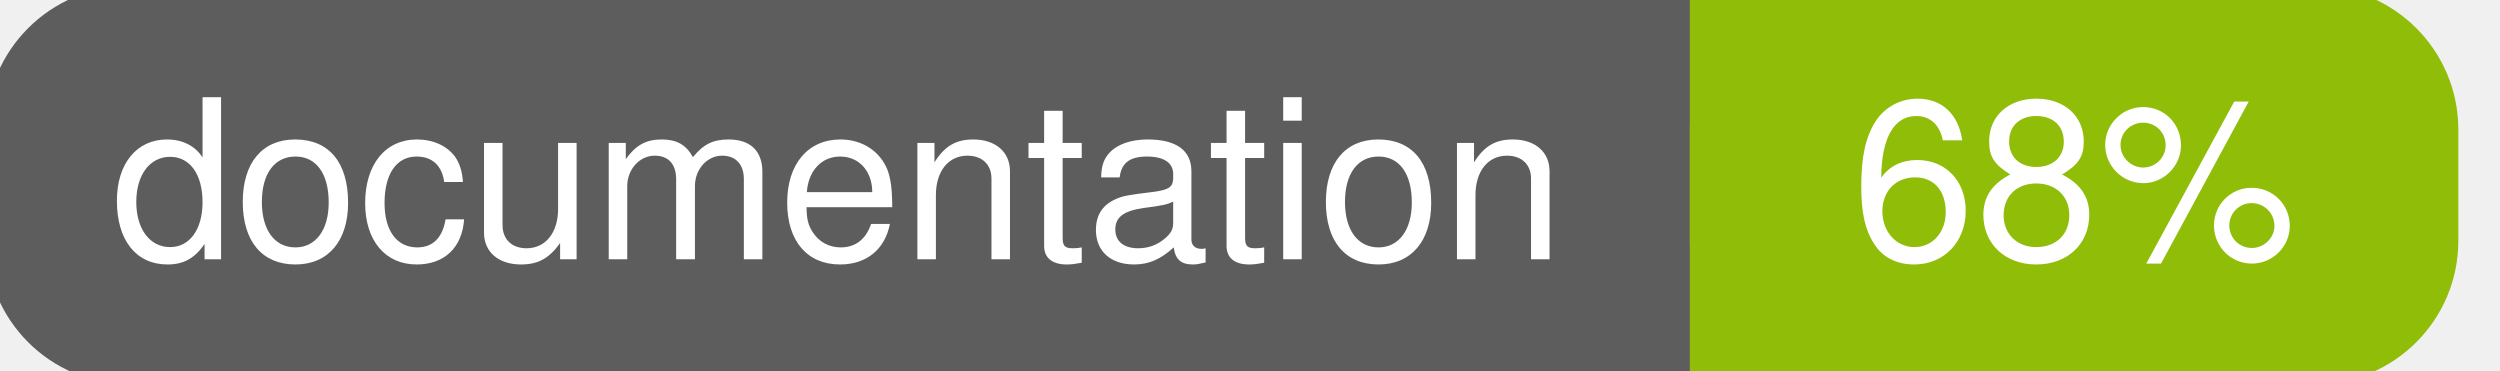
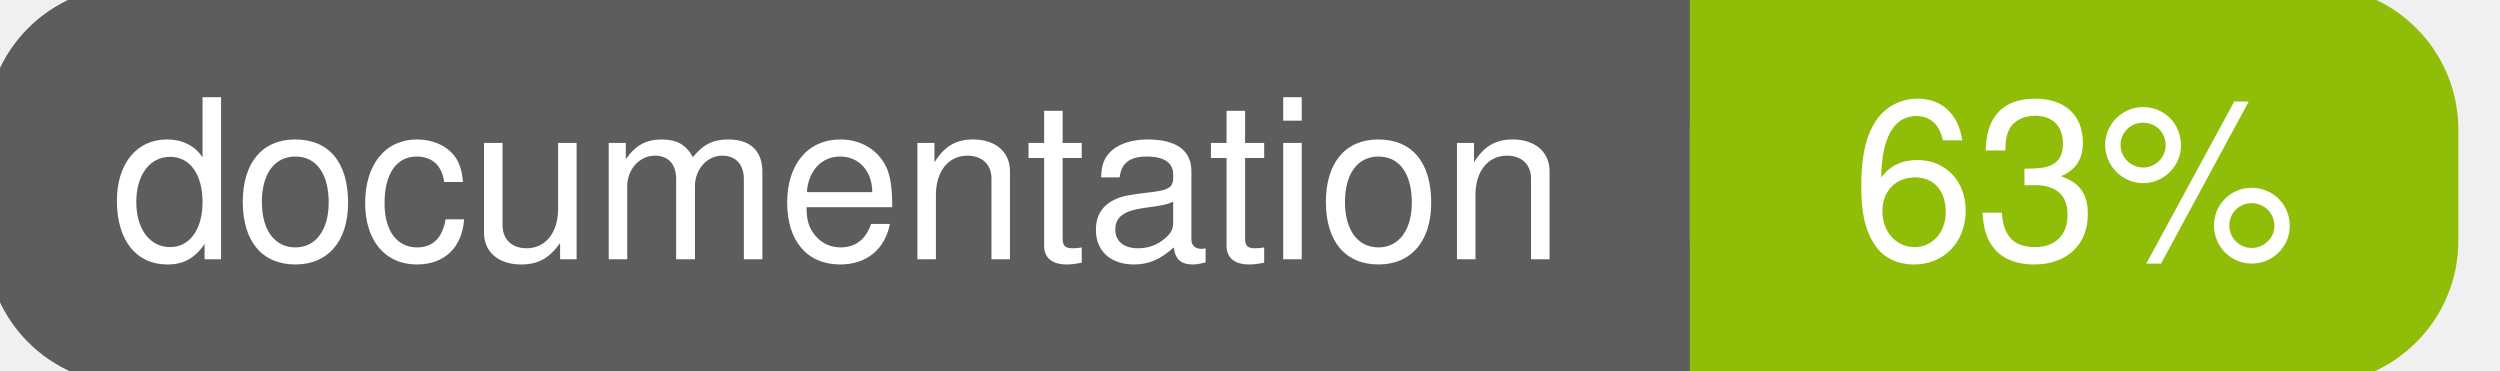
<svg xmlns="http://www.w3.org/2000/svg" width="135" height="20">
  <g>
    <rect id="svg_1" height="20" width="130" y="0" x="0" stroke-width="1.5" stroke="#5d5d5d" fill="#5d5d5d" rx="7" ry="7" />
    <rect id="svg_2" height="20" width="40" y="0" x="92" stroke-width="1.5" stroke="#8fbd08" fill="#8fbd08" rx="7" ry="7" />
    <rect id="svg_3" height="20" width="22" y="0" x="92" stroke-width="1.5" stroke="#8fbd08" fill="#8fbd08" />
    <text xml:space="preserve" text-anchor="start" font-family="Helvetica, Arial, sans-serif" font-size="12" id="svg_4" y="14" x="6" stroke-width="0" stroke="#5d5d5d" fill="#ffffff">documentation</text>
-     <text xml:space="preserve" text-anchor="middle" font-family="Helvetica, Arial, sans-serif" font-size="12" id="svg_5" y="14" x="112" stroke-width="0" stroke="#5d5d5d" fill="#ffffff" style="text-anchor: middle">68%</text>
+     <text xml:space="preserve" text-anchor="middle" font-family="Helvetica, Arial, sans-serif" font-size="12" id="svg_5" y="14" x="112" stroke-width="0" stroke="#5d5d5d" fill="#ffffff" style="text-anchor: middle">63%</text>
  </g>
</svg>
